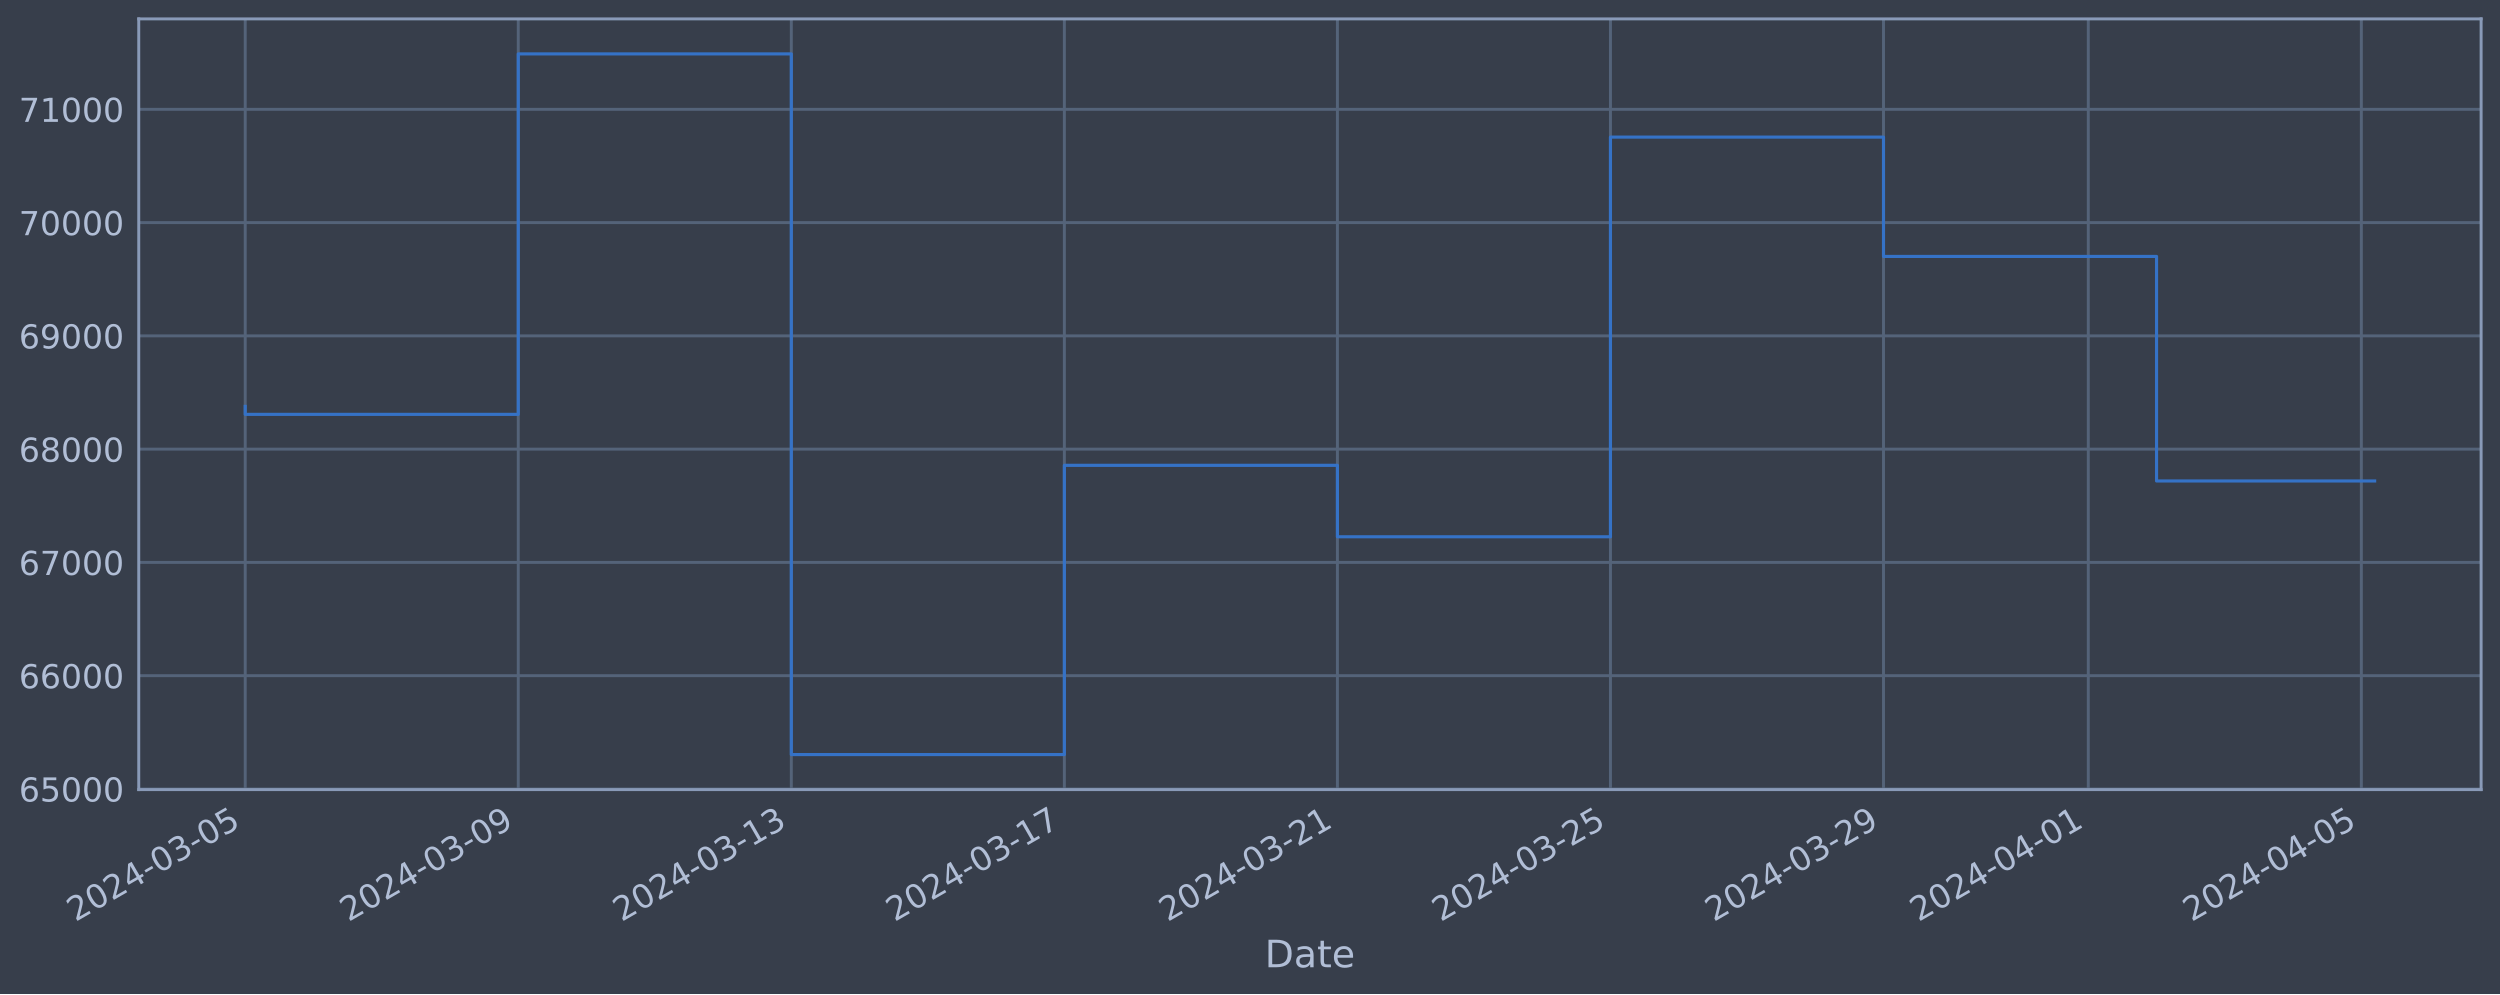
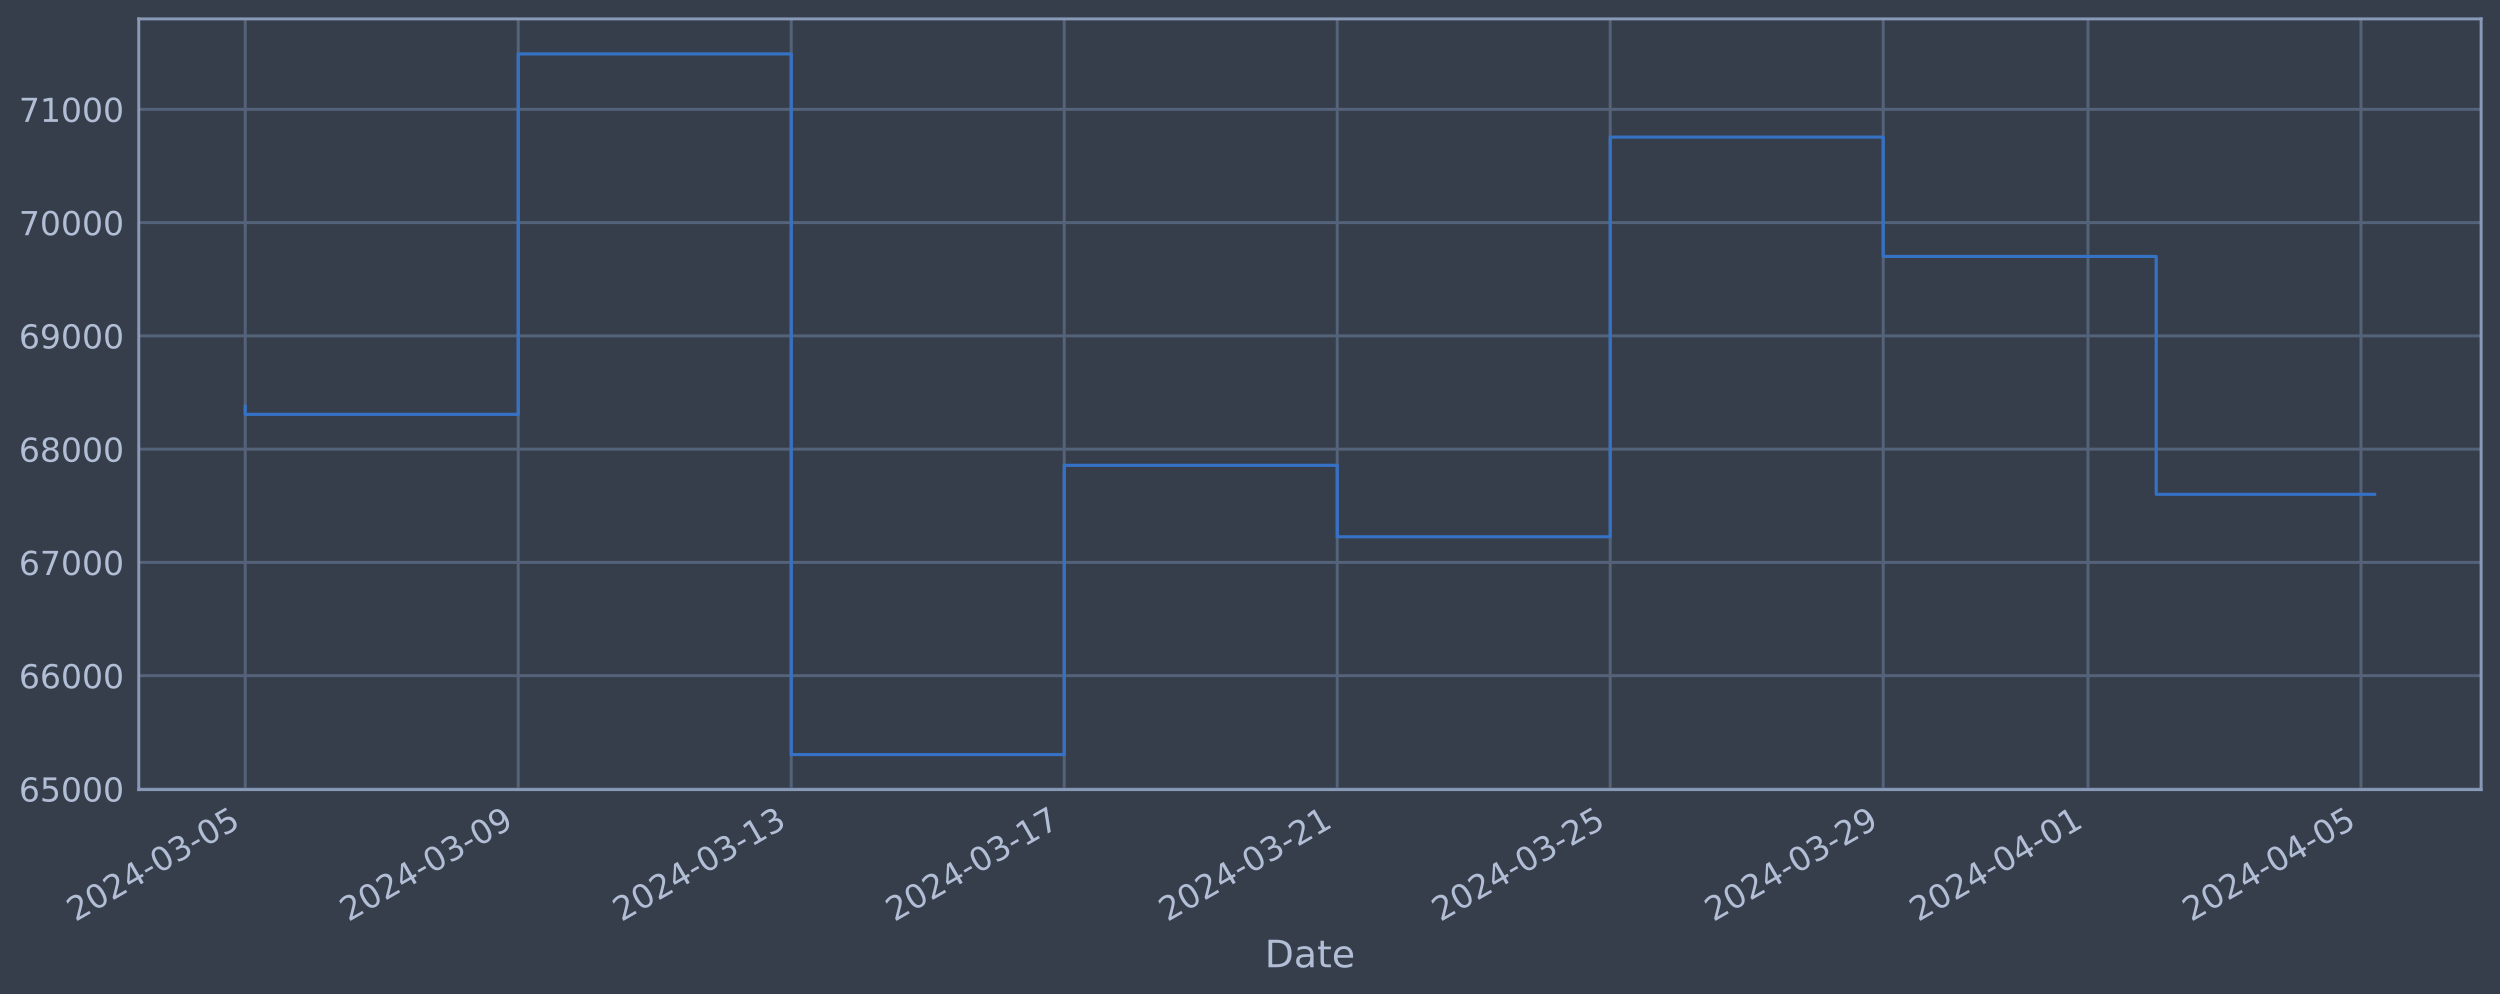
<svg xmlns="http://www.w3.org/2000/svg" xmlns:xlink="http://www.w3.org/1999/xlink" width="952.884pt" height="378.87pt" viewBox="0 0 952.884 378.87" version="1.1">
  <defs>
    <style type="text/css">*{stroke-linejoin: round; stroke-linecap: butt}</style>
  </defs>
  <g id="figure_1">
    <g id="patch_1">
      <path d="M 0 378.87  L 952.884 378.87  L 952.884 0  L 0 0  z " style="fill: #373e4b" />
    </g>
    <g id="axes_1">
      <g id="patch_2">
        <path d="M 52.884 300.96  L 945.684 300.96  L 945.684 7.2  L 52.884 7.2  z " style="fill: #373e4b" />
      </g>
      <g id="matplotlib.axis_1">
        <g id="xtick_1">
          <g id="line2d_1">
-             <path d="M 93.466 300.96  L 93.466 7.2  " clip-path="url(#p7e422d9821)" style="fill: none; stroke: #546379; stroke-width: 1.12; stroke-linecap: square" />
+             <path d="M 93.466 300.96  L 93.466 7.2  " clip-path="url(#pf1ef752f1b)" style="fill: none; stroke: #546379; stroke-width: 1.12; stroke-linecap: square" />
          </g>
          <g id="line2d_2" />
          <g id="text_1">
            <g style="fill: #b1bed6" transform="translate(28.74006 351.4642) rotate(-30) scale(0.126 -0.126)">
              <defs>
                <path id="DejaVuSans-32" d="M 1228 531  L 3431 531  L 3431 0  L 469 0  L 469 531  Q 828 903 1448 1529  Q 2069 2156 2228 2338  Q 2531 2678 2651 2914  Q 2772 3150 2772 3378  Q 2772 3750 2511 3984  Q 2250 4219 1831 4219  Q 1534 4219 1204 4116  Q 875 4013 500 3803  L 500 4441  Q 881 4594 1212 4672  Q 1544 4750 1819 4750  Q 2544 4750 2975 4387  Q 3406 4025 3406 3419  Q 3406 3131 3298 2873  Q 3191 2616 2906 2266  Q 2828 2175 2409 1742  Q 1991 1309 1228 531  z " transform="scale(0.015625)" />
                <path id="DejaVuSans-30" d="M 2034 4250  Q 1547 4250 1301 3770  Q 1056 3291 1056 2328  Q 1056 1369 1301 889  Q 1547 409 2034 409  Q 2525 409 2770 889  Q 3016 1369 3016 2328  Q 3016 3291 2770 3770  Q 2525 4250 2034 4250  z M 2034 4750  Q 2819 4750 3233 4129  Q 3647 3509 3647 2328  Q 3647 1150 3233 529  Q 2819 -91 2034 -91  Q 1250 -91 836 529  Q 422 1150 422 2328  Q 422 3509 836 4129  Q 1250 4750 2034 4750  z " transform="scale(0.015625)" />
                <path id="DejaVuSans-34" d="M 2419 4116  L 825 1625  L 2419 1625  L 2419 4116  z M 2253 4666  L 3047 4666  L 3047 1625  L 3713 1625  L 3713 1100  L 3047 1100  L 3047 0  L 2419 0  L 2419 1100  L 313 1100  L 313 1709  L 2253 4666  z " transform="scale(0.015625)" />
                <path id="DejaVuSans-2d" d="M 313 2009  L 1997 2009  L 1997 1497  L 313 1497  L 313 2009  z " transform="scale(0.015625)" />
                <path id="DejaVuSans-33" d="M 2597 2516  Q 3050 2419 3304 2112  Q 3559 1806 3559 1356  Q 3559 666 3084 287  Q 2609 -91 1734 -91  Q 1441 -91 1130 -33  Q 819 25 488 141  L 488 750  Q 750 597 1062 519  Q 1375 441 1716 441  Q 2309 441 2620 675  Q 2931 909 2931 1356  Q 2931 1769 2642 2001  Q 2353 2234 1838 2234  L 1294 2234  L 1294 2753  L 1863 2753  Q 2328 2753 2575 2939  Q 2822 3125 2822 3475  Q 2822 3834 2567 4026  Q 2313 4219 1838 4219  Q 1578 4219 1281 4162  Q 984 4106 628 3988  L 628 4550  Q 988 4650 1302 4700  Q 1616 4750 1894 4750  Q 2613 4750 3031 4423  Q 3450 4097 3450 3541  Q 3450 3153 3228 2886  Q 3006 2619 2597 2516  z " transform="scale(0.015625)" />
                <path id="DejaVuSans-35" d="M 691 4666  L 3169 4666  L 3169 4134  L 1269 4134  L 1269 2991  Q 1406 3038 1543 3061  Q 1681 3084 1819 3084  Q 2600 3084 3056 2656  Q 3513 2228 3513 1497  Q 3513 744 3044 326  Q 2575 -91 1722 -91  Q 1428 -91 1123 -41  Q 819 9 494 109  L 494 744  Q 775 591 1075 516  Q 1375 441 1709 441  Q 2250 441 2565 725  Q 2881 1009 2881 1497  Q 2881 1984 2565 2268  Q 2250 2553 1709 2553  Q 1456 2553 1204 2497  Q 953 2441 691 2322  L 691 4666  z " transform="scale(0.015625)" />
              </defs>
              <use xlink:href="#DejaVuSans-32" />
              <use xlink:href="#DejaVuSans-30" x="63.623" />
              <use xlink:href="#DejaVuSans-32" x="127.246" />
              <use xlink:href="#DejaVuSans-34" x="190.869" />
              <use xlink:href="#DejaVuSans-2d" x="254.492" />
              <use xlink:href="#DejaVuSans-30" x="290.576" />
              <use xlink:href="#DejaVuSans-33" x="354.199" />
              <use xlink:href="#DejaVuSans-2d" x="417.822" />
              <use xlink:href="#DejaVuSans-30" x="453.906" />
              <use xlink:href="#DejaVuSans-35" x="517.529" />
            </g>
          </g>
        </g>
        <g id="xtick_2">
          <g id="line2d_3">
-             <path d="M 197.538 300.96  L 197.538 7.2  " clip-path="url(#p7e422d9821)" style="fill: none; stroke: #546379; stroke-width: 1.12; stroke-linecap: square" />
+             <path d="M 197.52 300.96  L 197.52 7.2  " clip-path="url(#pf1ef752f1b)" style="fill: none; stroke: #546379; stroke-width: 1.12; stroke-linecap: square" />
          </g>
          <g id="line2d_4" />
          <g id="text_2">
-             <g style="fill: #b1bed6" transform="translate(132.813 351.4642) rotate(-30) scale(0.126 -0.126)">
+             <g style="fill: #b1bed6" transform="translate(132.7946 351.4642) rotate(-30) scale(0.126 -0.126)">
              <defs>
                <path id="DejaVuSans-39" d="M 703 97  L 703 672  Q 941 559 1184 500  Q 1428 441 1663 441  Q 2288 441 2617 861  Q 2947 1281 2994 2138  Q 2813 1869 2534 1725  Q 2256 1581 1919 1581  Q 1219 1581 811 2004  Q 403 2428 403 3163  Q 403 3881 828 4315  Q 1253 4750 1959 4750  Q 2769 4750 3195 4129  Q 3622 3509 3622 2328  Q 3622 1225 3098 567  Q 2575 -91 1691 -91  Q 1453 -91 1209 -44  Q 966 3 703 97  z M 1959 2075  Q 2384 2075 2632 2365  Q 2881 2656 2881 3163  Q 2881 3666 2632 3958  Q 2384 4250 1959 4250  Q 1534 4250 1286 3958  Q 1038 3666 1038 3163  Q 1038 2656 1286 2365  Q 1534 2075 1959 2075  z " transform="scale(0.015625)" />
              </defs>
              <use xlink:href="#DejaVuSans-32" />
              <use xlink:href="#DejaVuSans-30" x="63.623" />
              <use xlink:href="#DejaVuSans-32" x="127.246" />
              <use xlink:href="#DejaVuSans-34" x="190.869" />
              <use xlink:href="#DejaVuSans-2d" x="254.492" />
              <use xlink:href="#DejaVuSans-30" x="290.576" />
              <use xlink:href="#DejaVuSans-33" x="354.199" />
              <use xlink:href="#DejaVuSans-2d" x="417.822" />
              <use xlink:href="#DejaVuSans-30" x="453.906" />
              <use xlink:href="#DejaVuSans-39" x="517.529" />
            </g>
          </g>
        </g>
        <g id="xtick_3">
          <g id="line2d_5">
-             <path d="M 301.611 300.96  L 301.611 7.2  " clip-path="url(#p7e422d9821)" style="fill: none; stroke: #546379; stroke-width: 1.12; stroke-linecap: square" />
+             <path d="M 301.575 300.96  L 301.575 7.2  " clip-path="url(#pf1ef752f1b)" style="fill: none; stroke: #546379; stroke-width: 1.12; stroke-linecap: square" />
          </g>
          <g id="line2d_6" />
          <g id="text_3">
-             <g style="fill: #b1bed6" transform="translate(236.8859 351.4642) rotate(-30) scale(0.126 -0.126)">
+             <g style="fill: #b1bed6" transform="translate(236.8491 351.4642) rotate(-30) scale(0.126 -0.126)">
              <defs>
                <path id="DejaVuSans-31" d="M 794 531  L 1825 531  L 1825 4091  L 703 3866  L 703 4441  L 1819 4666  L 2450 4666  L 2450 531  L 3481 531  L 3481 0  L 794 0  L 794 531  z " transform="scale(0.015625)" />
              </defs>
              <use xlink:href="#DejaVuSans-32" />
              <use xlink:href="#DejaVuSans-30" x="63.623" />
              <use xlink:href="#DejaVuSans-32" x="127.246" />
              <use xlink:href="#DejaVuSans-34" x="190.869" />
              <use xlink:href="#DejaVuSans-2d" x="254.492" />
              <use xlink:href="#DejaVuSans-30" x="290.576" />
              <use xlink:href="#DejaVuSans-33" x="354.199" />
              <use xlink:href="#DejaVuSans-2d" x="417.822" />
              <use xlink:href="#DejaVuSans-31" x="453.906" />
              <use xlink:href="#DejaVuSans-33" x="517.529" />
            </g>
          </g>
        </g>
        <g id="xtick_4">
          <g id="line2d_7">
-             <path d="M 405.684 300.96  L 405.684 7.2  " clip-path="url(#p7e422d9821)" style="fill: none; stroke: #546379; stroke-width: 1.12; stroke-linecap: square" />
+             <path d="M 405.629 300.96  L 405.629 7.2  " clip-path="url(#pf1ef752f1b)" style="fill: none; stroke: #546379; stroke-width: 1.12; stroke-linecap: square" />
          </g>
          <g id="line2d_8" />
          <g id="text_4">
-             <g style="fill: #b1bed6" transform="translate(340.9589 351.4642) rotate(-30) scale(0.126 -0.126)">
+             <g style="fill: #b1bed6" transform="translate(340.9036 351.4642) rotate(-30) scale(0.126 -0.126)">
              <defs>
                <path id="DejaVuSans-37" d="M 525 4666  L 3525 4666  L 3525 4397  L 1831 0  L 1172 0  L 2766 4134  L 525 4134  L 525 4666  z " transform="scale(0.015625)" />
              </defs>
              <use xlink:href="#DejaVuSans-32" />
              <use xlink:href="#DejaVuSans-30" x="63.623" />
              <use xlink:href="#DejaVuSans-32" x="127.246" />
              <use xlink:href="#DejaVuSans-34" x="190.869" />
              <use xlink:href="#DejaVuSans-2d" x="254.492" />
              <use xlink:href="#DejaVuSans-30" x="290.576" />
              <use xlink:href="#DejaVuSans-33" x="354.199" />
              <use xlink:href="#DejaVuSans-2d" x="417.822" />
              <use xlink:href="#DejaVuSans-31" x="453.906" />
              <use xlink:href="#DejaVuSans-37" x="517.529" />
            </g>
          </g>
        </g>
        <g id="xtick_5">
          <g id="line2d_9">
-             <path d="M 509.757 300.96  L 509.757 7.2  " clip-path="url(#p7e422d9821)" style="fill: none; stroke: #546379; stroke-width: 1.12; stroke-linecap: square" />
+             <path d="M 509.684 300.96  L 509.684 7.2  " clip-path="url(#pf1ef752f1b)" style="fill: none; stroke: #546379; stroke-width: 1.12; stroke-linecap: square" />
          </g>
          <g id="line2d_10" />
          <g id="text_5">
-             <g style="fill: #b1bed6" transform="translate(445.0318 351.4642) rotate(-30) scale(0.126 -0.126)">
+             <g style="fill: #b1bed6" transform="translate(444.9581 351.4642) rotate(-30) scale(0.126 -0.126)">
              <use xlink:href="#DejaVuSans-32" />
              <use xlink:href="#DejaVuSans-30" x="63.623" />
              <use xlink:href="#DejaVuSans-32" x="127.246" />
              <use xlink:href="#DejaVuSans-34" x="190.869" />
              <use xlink:href="#DejaVuSans-2d" x="254.492" />
              <use xlink:href="#DejaVuSans-30" x="290.576" />
              <use xlink:href="#DejaVuSans-33" x="354.199" />
              <use xlink:href="#DejaVuSans-2d" x="417.822" />
              <use xlink:href="#DejaVuSans-32" x="453.906" />
              <use xlink:href="#DejaVuSans-31" x="517.529" />
            </g>
          </g>
        </g>
        <g id="xtick_6">
          <g id="line2d_11">
-             <path d="M 613.83 300.96  L 613.83 7.2  " clip-path="url(#p7e422d9821)" style="fill: none; stroke: #546379; stroke-width: 1.12; stroke-linecap: square" />
+             <path d="M 613.738 300.96  L 613.738 7.2  " clip-path="url(#pf1ef752f1b)" style="fill: none; stroke: #546379; stroke-width: 1.12; stroke-linecap: square" />
          </g>
          <g id="line2d_12" />
          <g id="text_6">
-             <g style="fill: #b1bed6" transform="translate(549.1047 351.4642) rotate(-30) scale(0.126 -0.126)">
+             <g style="fill: #b1bed6" transform="translate(549.0126 351.4642) rotate(-30) scale(0.126 -0.126)">
              <use xlink:href="#DejaVuSans-32" />
              <use xlink:href="#DejaVuSans-30" x="63.623" />
              <use xlink:href="#DejaVuSans-32" x="127.246" />
              <use xlink:href="#DejaVuSans-34" x="190.869" />
              <use xlink:href="#DejaVuSans-2d" x="254.492" />
              <use xlink:href="#DejaVuSans-30" x="290.576" />
              <use xlink:href="#DejaVuSans-33" x="354.199" />
              <use xlink:href="#DejaVuSans-2d" x="417.822" />
              <use xlink:href="#DejaVuSans-32" x="453.906" />
              <use xlink:href="#DejaVuSans-35" x="517.529" />
            </g>
          </g>
        </g>
        <g id="xtick_7">
          <g id="line2d_13">
-             <path d="M 717.903 300.96  L 717.903 7.2  " clip-path="url(#p7e422d9821)" style="fill: none; stroke: #546379; stroke-width: 1.12; stroke-linecap: square" />
+             <path d="M 717.793 300.96  L 717.793 7.2  " clip-path="url(#pf1ef752f1b)" style="fill: none; stroke: #546379; stroke-width: 1.12; stroke-linecap: square" />
          </g>
          <g id="line2d_14" />
          <g id="text_7">
-             <g style="fill: #b1bed6" transform="translate(653.1776 351.4642) rotate(-30) scale(0.126 -0.126)">
+             <g style="fill: #b1bed6" transform="translate(653.0672 351.4642) rotate(-30) scale(0.126 -0.126)">
              <use xlink:href="#DejaVuSans-32" />
              <use xlink:href="#DejaVuSans-30" x="63.623" />
              <use xlink:href="#DejaVuSans-32" x="127.246" />
              <use xlink:href="#DejaVuSans-34" x="190.869" />
              <use xlink:href="#DejaVuSans-2d" x="254.492" />
              <use xlink:href="#DejaVuSans-30" x="290.576" />
              <use xlink:href="#DejaVuSans-33" x="354.199" />
              <use xlink:href="#DejaVuSans-2d" x="417.822" />
              <use xlink:href="#DejaVuSans-32" x="453.906" />
              <use xlink:href="#DejaVuSans-39" x="517.529" />
            </g>
          </g>
        </g>
        <g id="xtick_8">
          <g id="line2d_15">
-             <path d="M 795.958 300.96  L 795.958 7.2  " clip-path="url(#p7e422d9821)" style="fill: none; stroke: #546379; stroke-width: 1.12; stroke-linecap: square" />
+             <path d="M 795.834 300.96  L 795.834 7.2  " clip-path="url(#pf1ef752f1b)" style="fill: none; stroke: #546379; stroke-width: 1.12; stroke-linecap: square" />
          </g>
          <g id="line2d_16" />
          <g id="text_8">
-             <g style="fill: #b1bed6" transform="translate(731.2323 351.4642) rotate(-30) scale(0.126 -0.126)">
+             <g style="fill: #b1bed6" transform="translate(731.108 351.4642) rotate(-30) scale(0.126 -0.126)">
              <use xlink:href="#DejaVuSans-32" />
              <use xlink:href="#DejaVuSans-30" x="63.623" />
              <use xlink:href="#DejaVuSans-32" x="127.246" />
              <use xlink:href="#DejaVuSans-34" x="190.869" />
              <use xlink:href="#DejaVuSans-2d" x="254.492" />
              <use xlink:href="#DejaVuSans-30" x="290.576" />
              <use xlink:href="#DejaVuSans-34" x="354.199" />
              <use xlink:href="#DejaVuSans-2d" x="417.822" />
              <use xlink:href="#DejaVuSans-30" x="453.906" />
              <use xlink:href="#DejaVuSans-31" x="517.529" />
            </g>
          </g>
        </g>
        <g id="xtick_9">
          <g id="line2d_17">
-             <path d="M 900.031 300.96  L 900.031 7.2  " clip-path="url(#p7e422d9821)" style="fill: none; stroke: #546379; stroke-width: 1.12; stroke-linecap: square" />
+             <path d="M 899.888 300.96  L 899.888 7.2  " clip-path="url(#pf1ef752f1b)" style="fill: none; stroke: #546379; stroke-width: 1.12; stroke-linecap: square" />
          </g>
          <g id="line2d_18" />
          <g id="text_9">
-             <g style="fill: #b1bed6" transform="translate(835.3053 351.4642) rotate(-30) scale(0.126 -0.126)">
+             <g style="fill: #b1bed6" transform="translate(835.1626 351.4642) rotate(-30) scale(0.126 -0.126)">
              <use xlink:href="#DejaVuSans-32" />
              <use xlink:href="#DejaVuSans-30" x="63.623" />
              <use xlink:href="#DejaVuSans-32" x="127.246" />
              <use xlink:href="#DejaVuSans-34" x="190.869" />
              <use xlink:href="#DejaVuSans-2d" x="254.492" />
              <use xlink:href="#DejaVuSans-30" x="290.576" />
              <use xlink:href="#DejaVuSans-34" x="354.199" />
              <use xlink:href="#DejaVuSans-2d" x="417.822" />
              <use xlink:href="#DejaVuSans-30" x="453.906" />
              <use xlink:href="#DejaVuSans-35" x="517.529" />
            </g>
          </g>
        </g>
        <g id="text_10">
          <g style="fill: #b1bed6" transform="translate(482.0746 368.6753) scale(0.144 -0.144)">
            <defs>
              <path id="DejaVuSans-44" d="M 1259 4147  L 1259 519  L 2022 519  Q 2988 519 3436 956  Q 3884 1394 3884 2338  Q 3884 3275 3436 3711  Q 2988 4147 2022 4147  L 1259 4147  z M 628 4666  L 1925 4666  Q 3281 4666 3915 4102  Q 4550 3538 4550 2338  Q 4550 1131 3912 565  Q 3275 0 1925 0  L 628 0  L 628 4666  z " transform="scale(0.015625)" />
              <path id="DejaVuSans-61" d="M 2194 1759  Q 1497 1759 1228 1600  Q 959 1441 959 1056  Q 959 750 1161 570  Q 1363 391 1709 391  Q 2188 391 2477 730  Q 2766 1069 2766 1631  L 2766 1759  L 2194 1759  z M 3341 1997  L 3341 0  L 2766 0  L 2766 531  Q 2569 213 2275 61  Q 1981 -91 1556 -91  Q 1019 -91 701 211  Q 384 513 384 1019  Q 384 1609 779 1909  Q 1175 2209 1959 2209  L 2766 2209  L 2766 2266  Q 2766 2663 2505 2880  Q 2244 3097 1772 3097  Q 1472 3097 1187 3025  Q 903 2953 641 2809  L 641 3341  Q 956 3463 1253 3523  Q 1550 3584 1831 3584  Q 2591 3584 2966 3190  Q 3341 2797 3341 1997  z " transform="scale(0.015625)" />
              <path id="DejaVuSans-74" d="M 1172 4494  L 1172 3500  L 2356 3500  L 2356 3053  L 1172 3053  L 1172 1153  Q 1172 725 1289 603  Q 1406 481 1766 481  L 2356 481  L 2356 0  L 1766 0  Q 1100 0 847 248  Q 594 497 594 1153  L 594 3053  L 172 3053  L 172 3500  L 594 3500  L 594 4494  L 1172 4494  z " transform="scale(0.015625)" />
              <path id="DejaVuSans-65" d="M 3597 1894  L 3597 1613  L 953 1613  Q 991 1019 1311 708  Q 1631 397 2203 397  Q 2534 397 2845 478  Q 3156 559 3463 722  L 3463 178  Q 3153 47 2828 -22  Q 2503 -91 2169 -91  Q 1331 -91 842 396  Q 353 884 353 1716  Q 353 2575 817 3079  Q 1281 3584 2069 3584  Q 2775 3584 3186 3129  Q 3597 2675 3597 1894  z M 3022 2063  Q 3016 2534 2758 2815  Q 2500 3097 2075 3097  Q 1594 3097 1305 2825  Q 1016 2553 972 2059  L 3022 2063  z " transform="scale(0.015625)" />
            </defs>
            <use xlink:href="#DejaVuSans-44" />
            <use xlink:href="#DejaVuSans-61" x="77.002" />
            <use xlink:href="#DejaVuSans-74" x="138.281" />
            <use xlink:href="#DejaVuSans-65" x="177.49" />
          </g>
        </g>
      </g>
      <g id="matplotlib.axis_2">
        <g id="ytick_1">
          <g id="line2d_19">
-             <path d="M 52.884 300.718  L 945.684 300.718  " clip-path="url(#p7e422d9821)" style="fill: none; stroke: #546379; stroke-width: 1.12; stroke-linecap: square" />
+             <path d="M 52.884 300.718  L 945.684 300.718  " clip-path="url(#pf1ef752f1b)" style="fill: none; stroke: #546379; stroke-width: 1.12; stroke-linecap: square" />
          </g>
          <g id="line2d_20" />
          <g id="text_11">
            <g style="fill: #b1bed6" transform="translate(7.2 305.5049) scale(0.126 -0.126)">
              <defs>
                <path id="DejaVuSans-36" d="M 2113 2584  Q 1688 2584 1439 2293  Q 1191 2003 1191 1497  Q 1191 994 1439 701  Q 1688 409 2113 409  Q 2538 409 2786 701  Q 3034 994 3034 1497  Q 3034 2003 2786 2293  Q 2538 2584 2113 2584  z M 3366 4563  L 3366 3988  Q 3128 4100 2886 4159  Q 2644 4219 2406 4219  Q 1781 4219 1451 3797  Q 1122 3375 1075 2522  Q 1259 2794 1537 2939  Q 1816 3084 2150 3084  Q 2853 3084 3261 2657  Q 3669 2231 3669 1497  Q 3669 778 3244 343  Q 2819 -91 2113 -91  Q 1303 -91 875 529  Q 447 1150 447 2328  Q 447 3434 972 4092  Q 1497 4750 2381 4750  Q 2619 4750 2861 4703  Q 3103 4656 3366 4563  z " transform="scale(0.015625)" />
              </defs>
              <use xlink:href="#DejaVuSans-36" />
              <use xlink:href="#DejaVuSans-35" x="63.623" />
              <use xlink:href="#DejaVuSans-30" x="127.246" />
              <use xlink:href="#DejaVuSans-30" x="190.869" />
              <use xlink:href="#DejaVuSans-30" x="254.492" />
            </g>
          </g>
        </g>
        <g id="ytick_2">
          <g id="line2d_21">
-             <path d="M 52.884 257.544  L 945.684 257.544  " clip-path="url(#p7e422d9821)" style="fill: none; stroke: #546379; stroke-width: 1.12; stroke-linecap: square" />
+             <path d="M 52.884 257.544  L 945.684 257.544  " clip-path="url(#pf1ef752f1b)" style="fill: none; stroke: #546379; stroke-width: 1.12; stroke-linecap: square" />
          </g>
          <g id="line2d_22" />
          <g id="text_12">
            <g style="fill: #b1bed6" transform="translate(7.2 262.331) scale(0.126 -0.126)">
              <use xlink:href="#DejaVuSans-36" />
              <use xlink:href="#DejaVuSans-36" x="63.623" />
              <use xlink:href="#DejaVuSans-30" x="127.246" />
              <use xlink:href="#DejaVuSans-30" x="190.869" />
              <use xlink:href="#DejaVuSans-30" x="254.492" />
            </g>
          </g>
        </g>
        <g id="ytick_3">
          <g id="line2d_23">
-             <path d="M 52.884 214.37  L 945.684 214.37  " clip-path="url(#p7e422d9821)" style="fill: none; stroke: #546379; stroke-width: 1.12; stroke-linecap: square" />
+             <path d="M 52.884 214.37  L 945.684 214.37  " clip-path="url(#pf1ef752f1b)" style="fill: none; stroke: #546379; stroke-width: 1.12; stroke-linecap: square" />
          </g>
          <g id="line2d_24" />
          <g id="text_13">
            <g style="fill: #b1bed6" transform="translate(7.2 219.157) scale(0.126 -0.126)">
              <use xlink:href="#DejaVuSans-36" />
              <use xlink:href="#DejaVuSans-37" x="63.623" />
              <use xlink:href="#DejaVuSans-30" x="127.246" />
              <use xlink:href="#DejaVuSans-30" x="190.869" />
              <use xlink:href="#DejaVuSans-30" x="254.492" />
            </g>
          </g>
        </g>
        <g id="ytick_4">
          <g id="line2d_25">
-             <path d="M 52.884 171.196  L 945.684 171.196  " clip-path="url(#p7e422d9821)" style="fill: none; stroke: #546379; stroke-width: 1.12; stroke-linecap: square" />
+             <path d="M 52.884 171.196  L 945.684 171.196  " clip-path="url(#pf1ef752f1b)" style="fill: none; stroke: #546379; stroke-width: 1.12; stroke-linecap: square" />
          </g>
          <g id="line2d_26" />
          <g id="text_14">
            <g style="fill: #b1bed6" transform="translate(7.2 175.9831) scale(0.126 -0.126)">
              <defs>
                <path id="DejaVuSans-38" d="M 2034 2216  Q 1584 2216 1326 1975  Q 1069 1734 1069 1313  Q 1069 891 1326 650  Q 1584 409 2034 409  Q 2484 409 2743 651  Q 3003 894 3003 1313  Q 3003 1734 2745 1975  Q 2488 2216 2034 2216  z M 1403 2484  Q 997 2584 770 2862  Q 544 3141 544 3541  Q 544 4100 942 4425  Q 1341 4750 2034 4750  Q 2731 4750 3128 4425  Q 3525 4100 3525 3541  Q 3525 3141 3298 2862  Q 3072 2584 2669 2484  Q 3125 2378 3379 2068  Q 3634 1759 3634 1313  Q 3634 634 3220 271  Q 2806 -91 2034 -91  Q 1263 -91 848 271  Q 434 634 434 1313  Q 434 1759 690 2068  Q 947 2378 1403 2484  z M 1172 3481  Q 1172 3119 1398 2916  Q 1625 2713 2034 2713  Q 2441 2713 2670 2916  Q 2900 3119 2900 3481  Q 2900 3844 2670 4047  Q 2441 4250 2034 4250  Q 1625 4250 1398 4047  Q 1172 3844 1172 3481  z " transform="scale(0.015625)" />
              </defs>
              <use xlink:href="#DejaVuSans-36" />
              <use xlink:href="#DejaVuSans-38" x="63.623" />
              <use xlink:href="#DejaVuSans-30" x="127.246" />
              <use xlink:href="#DejaVuSans-30" x="190.869" />
              <use xlink:href="#DejaVuSans-30" x="254.492" />
            </g>
          </g>
        </g>
        <g id="ytick_5">
          <g id="line2d_27">
-             <path d="M 52.884 128.022  L 945.684 128.022  " clip-path="url(#p7e422d9821)" style="fill: none; stroke: #546379; stroke-width: 1.12; stroke-linecap: square" />
+             <path d="M 52.884 128.022  L 945.684 128.022  " clip-path="url(#pf1ef752f1b)" style="fill: none; stroke: #546379; stroke-width: 1.12; stroke-linecap: square" />
          </g>
          <g id="line2d_28" />
          <g id="text_15">
            <g style="fill: #b1bed6" transform="translate(7.2 132.8092) scale(0.126 -0.126)">
              <use xlink:href="#DejaVuSans-36" />
              <use xlink:href="#DejaVuSans-39" x="63.623" />
              <use xlink:href="#DejaVuSans-30" x="127.246" />
              <use xlink:href="#DejaVuSans-30" x="190.869" />
              <use xlink:href="#DejaVuSans-30" x="254.492" />
            </g>
          </g>
        </g>
        <g id="ytick_6">
          <g id="line2d_29">
-             <path d="M 52.884 84.848  L 945.684 84.848  " clip-path="url(#p7e422d9821)" style="fill: none; stroke: #546379; stroke-width: 1.12; stroke-linecap: square" />
+             <path d="M 52.884 84.848  L 945.684 84.848  " clip-path="url(#pf1ef752f1b)" style="fill: none; stroke: #546379; stroke-width: 1.12; stroke-linecap: square" />
          </g>
          <g id="line2d_30" />
          <g id="text_16">
            <g style="fill: #b1bed6" transform="translate(7.2 89.63523) scale(0.126 -0.126)">
              <use xlink:href="#DejaVuSans-37" />
              <use xlink:href="#DejaVuSans-30" x="63.623" />
              <use xlink:href="#DejaVuSans-30" x="127.246" />
              <use xlink:href="#DejaVuSans-30" x="190.869" />
              <use xlink:href="#DejaVuSans-30" x="254.492" />
            </g>
          </g>
        </g>
        <g id="ytick_7">
          <g id="line2d_31">
-             <path d="M 52.884 41.674  L 945.684 41.674  " clip-path="url(#p7e422d9821)" style="fill: none; stroke: #546379; stroke-width: 1.12; stroke-linecap: square" />
+             <path d="M 52.884 41.674  L 945.684 41.674  " clip-path="url(#pf1ef752f1b)" style="fill: none; stroke: #546379; stroke-width: 1.12; stroke-linecap: square" />
          </g>
          <g id="line2d_32" />
          <g id="text_17">
            <g style="fill: #b1bed6" transform="translate(7.2 46.4613) scale(0.126 -0.126)">
              <use xlink:href="#DejaVuSans-37" />
              <use xlink:href="#DejaVuSans-31" x="63.623" />
              <use xlink:href="#DejaVuSans-30" x="127.246" />
              <use xlink:href="#DejaVuSans-30" x="190.869" />
              <use xlink:href="#DejaVuSans-30" x="254.492" />
            </g>
          </g>
        </g>
      </g>
      <g id="line2d_33">
-         <path d="M 93.466 154.891  L 93.466 157.946  L 197.538 157.946  L 197.538 20.553  L 301.611 20.553  L 301.611 287.607  L 405.684 287.607  L 405.684 177.362  L 509.757 177.362  L 509.757 204.598  L 613.83 204.598  L 613.83 52.265  L 717.903 52.265  L 717.903 97.744  L 821.976 97.744  L 821.976 183.325  L 905.102 183.325  " clip-path="url(#p7e422d9821)" style="fill: none; stroke: #3572c6; stroke-width: 1.2; stroke-linecap: square" />
+         <path d="M 93.466 154.891  L 93.466 157.946  L 197.52 157.946  L 197.52 20.553  L 301.575 20.553  L 301.575 287.607  L 405.629 287.607  L 405.629 177.362  L 509.684 177.362  L 509.684 204.598  L 613.738 204.598  L 613.738 52.265  L 717.793 52.265  L 717.793 97.744  L 821.847 97.744  L 821.847 188.398  L 905.102 188.398  " clip-path="url(#pf1ef752f1b)" style="fill: none; stroke: #3572c6; stroke-width: 1.2; stroke-linecap: square" />
      </g>
      <g id="patch_3">
        <path d="M 52.884 300.96  L 52.884 7.2  " style="fill: none; stroke: #899ab8; stroke-width: 1.12; stroke-linejoin: miter; stroke-linecap: square" />
      </g>
      <g id="patch_4">
        <path d="M 945.684 300.96  L 945.684 7.2  " style="fill: none; stroke: #899ab8; stroke-width: 1.12; stroke-linejoin: miter; stroke-linecap: square" />
      </g>
      <g id="patch_5">
        <path d="M 52.884 300.96  L 945.684 300.96  " style="fill: none; stroke: #899ab8; stroke-width: 1.12; stroke-linejoin: miter; stroke-linecap: square" />
      </g>
      <g id="patch_6">
        <path d="M 52.884 7.2  L 945.684 7.2  " style="fill: none; stroke: #899ab8; stroke-width: 1.12; stroke-linejoin: miter; stroke-linecap: square" />
      </g>
    </g>
  </g>
  <defs>
-     <clipPath id="p7e422d9821">
+     <clipPath id="pf1ef752f1b">
      <rect x="52.884" y="7.2" width="892.8" height="293.76" />
    </clipPath>
  </defs>
</svg>
